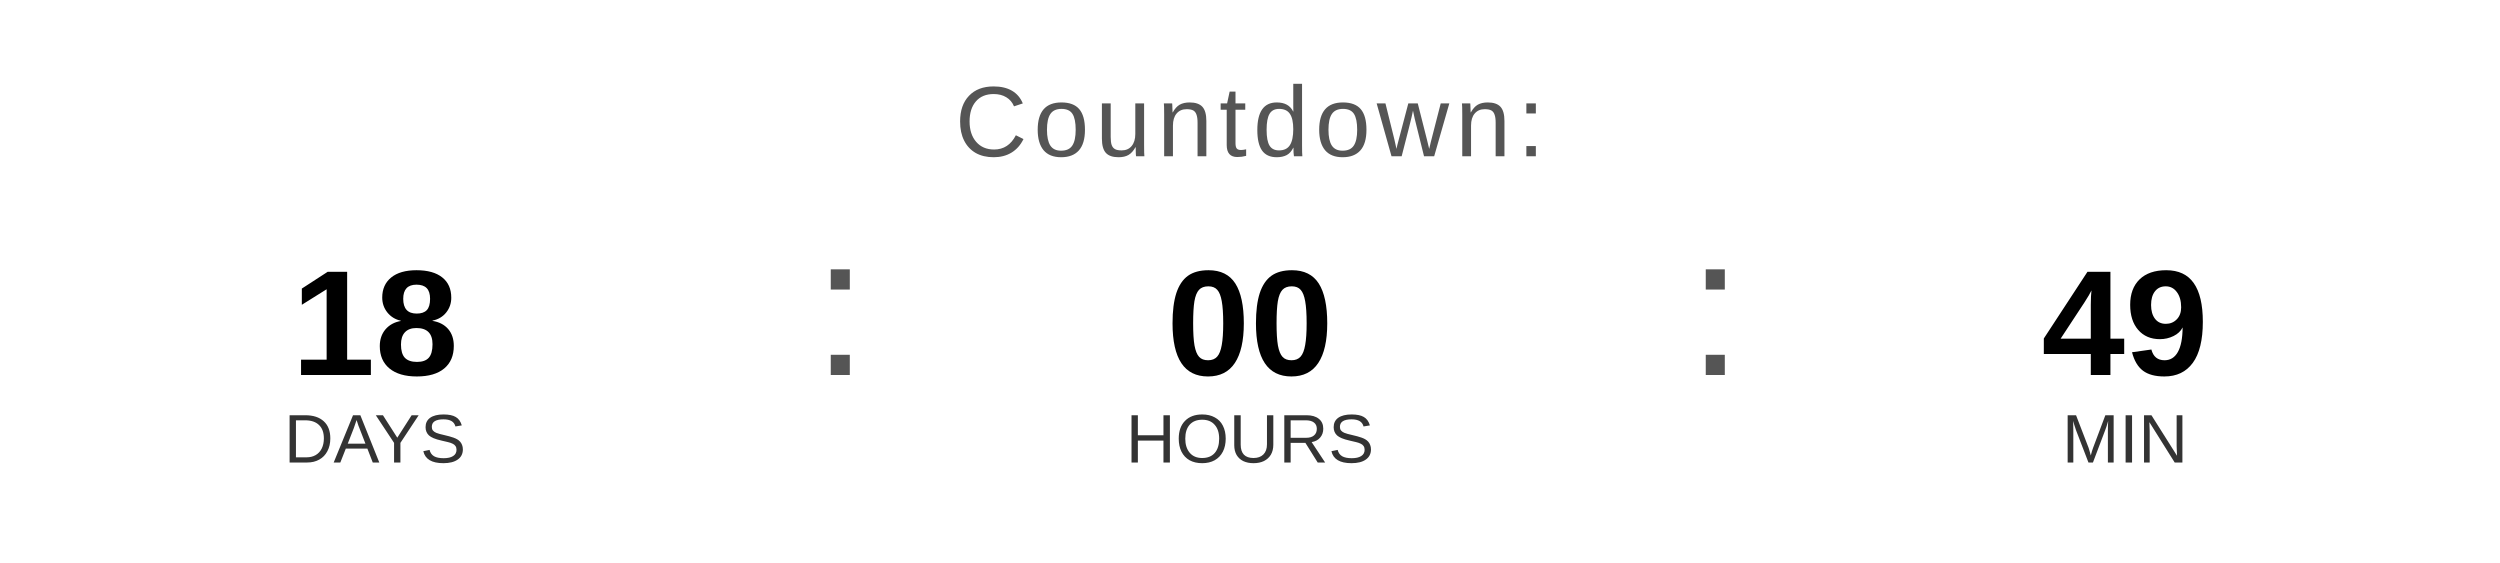
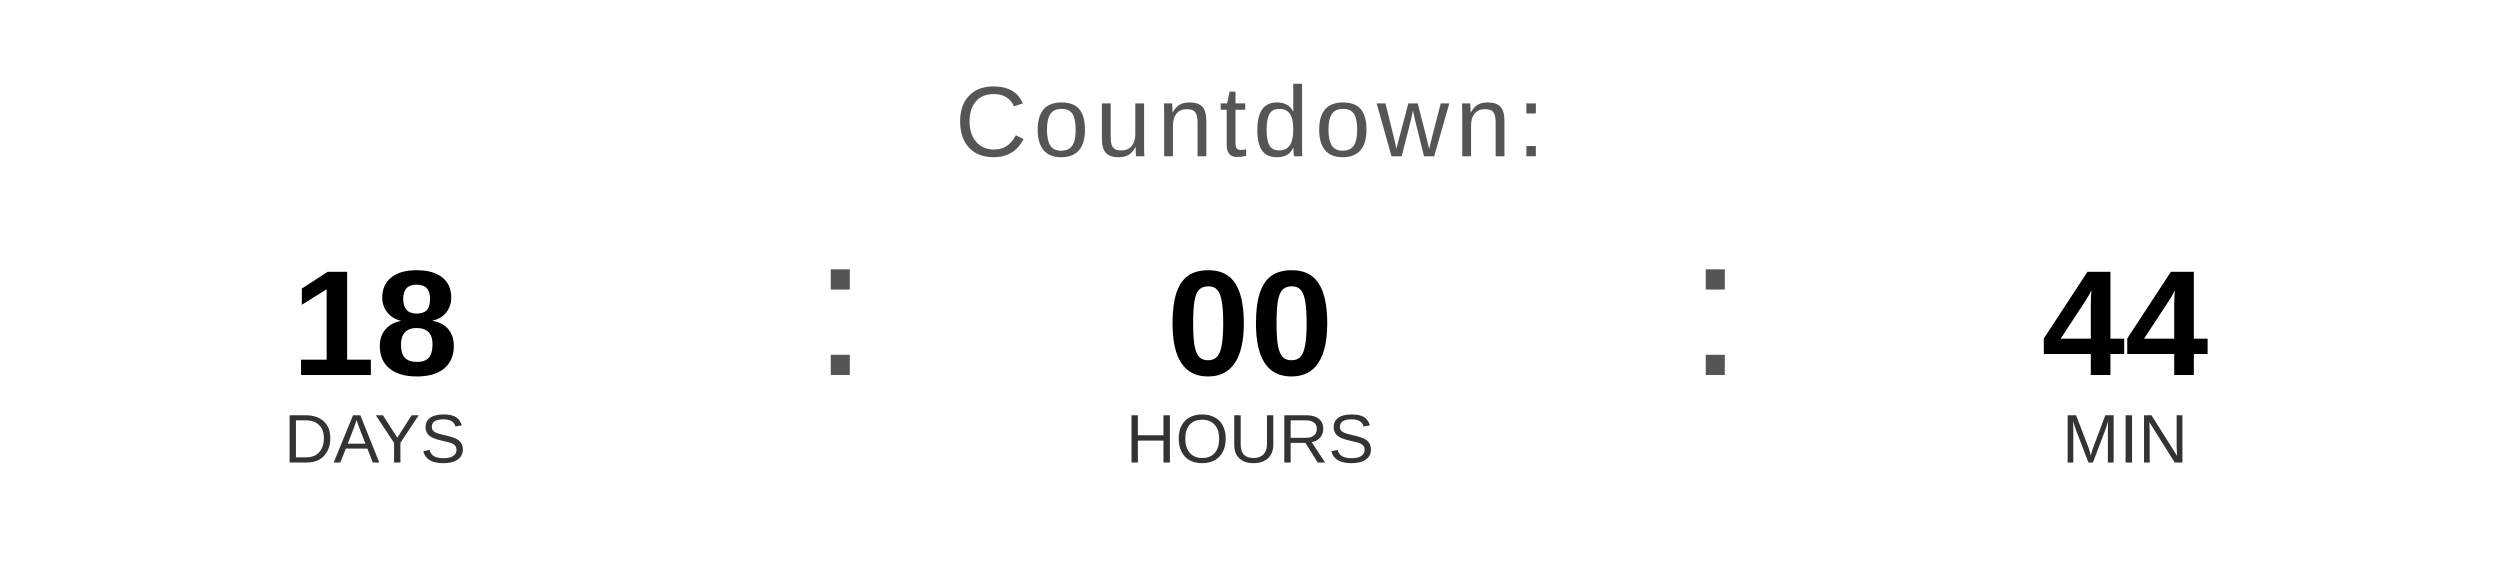
<svg xmlns="http://www.w3.org/2000/svg" width="400" height="90" viewBox="0 0 400 90">
  <text x="200" y="25" font-family="Arial, Helvetica, sans-serif" font-size="16" fill="#555555" text-anchor="middle" letter-spacing="1">
    Countdown:
  </text>
  <text x="60" y="60" font-family="Arial, Helvetica, sans-serif" font-size="24" font-weight="bold" fill="#000000" text-anchor="middle">18</text>
  <text x="60" y="74" font-family="Arial, Helvetica, sans-serif" font-size="11" fill="#333333" text-anchor="middle">DAYS</text>
  <text x="130" y="60" font-family="Arial, sans-serif" font-size="32" fill="#555555">:</text>
  <text x="200" y="60" font-family="Arial, Helvetica, sans-serif" font-size="24" font-weight="bold" fill="#000000" text-anchor="middle">00</text>
  <text x="200" y="74" font-family="Arial, Helvetica, sans-serif" font-size="11" fill="#333333" text-anchor="middle">HOURS</text>
  <text x="270" y="60" font-family="Arial, sans-serif" font-size="32" fill="#555555">:</text>
-   <text x="340" y="60" font-family="Arial, Helvetica, sans-serif" font-size="24" font-weight="bold" fill="#000000" text-anchor="middle">49</text>
+   <text x="340" y="60" font-family="Arial, Helvetica, sans-serif" font-size="24" font-weight="bold" fill="#000000" text-anchor="middle">44</text>
  <text x="340" y="74" font-family="Arial, Helvetica, sans-serif" font-size="11" fill="#333333" text-anchor="middle">MIN</text>
</svg>
